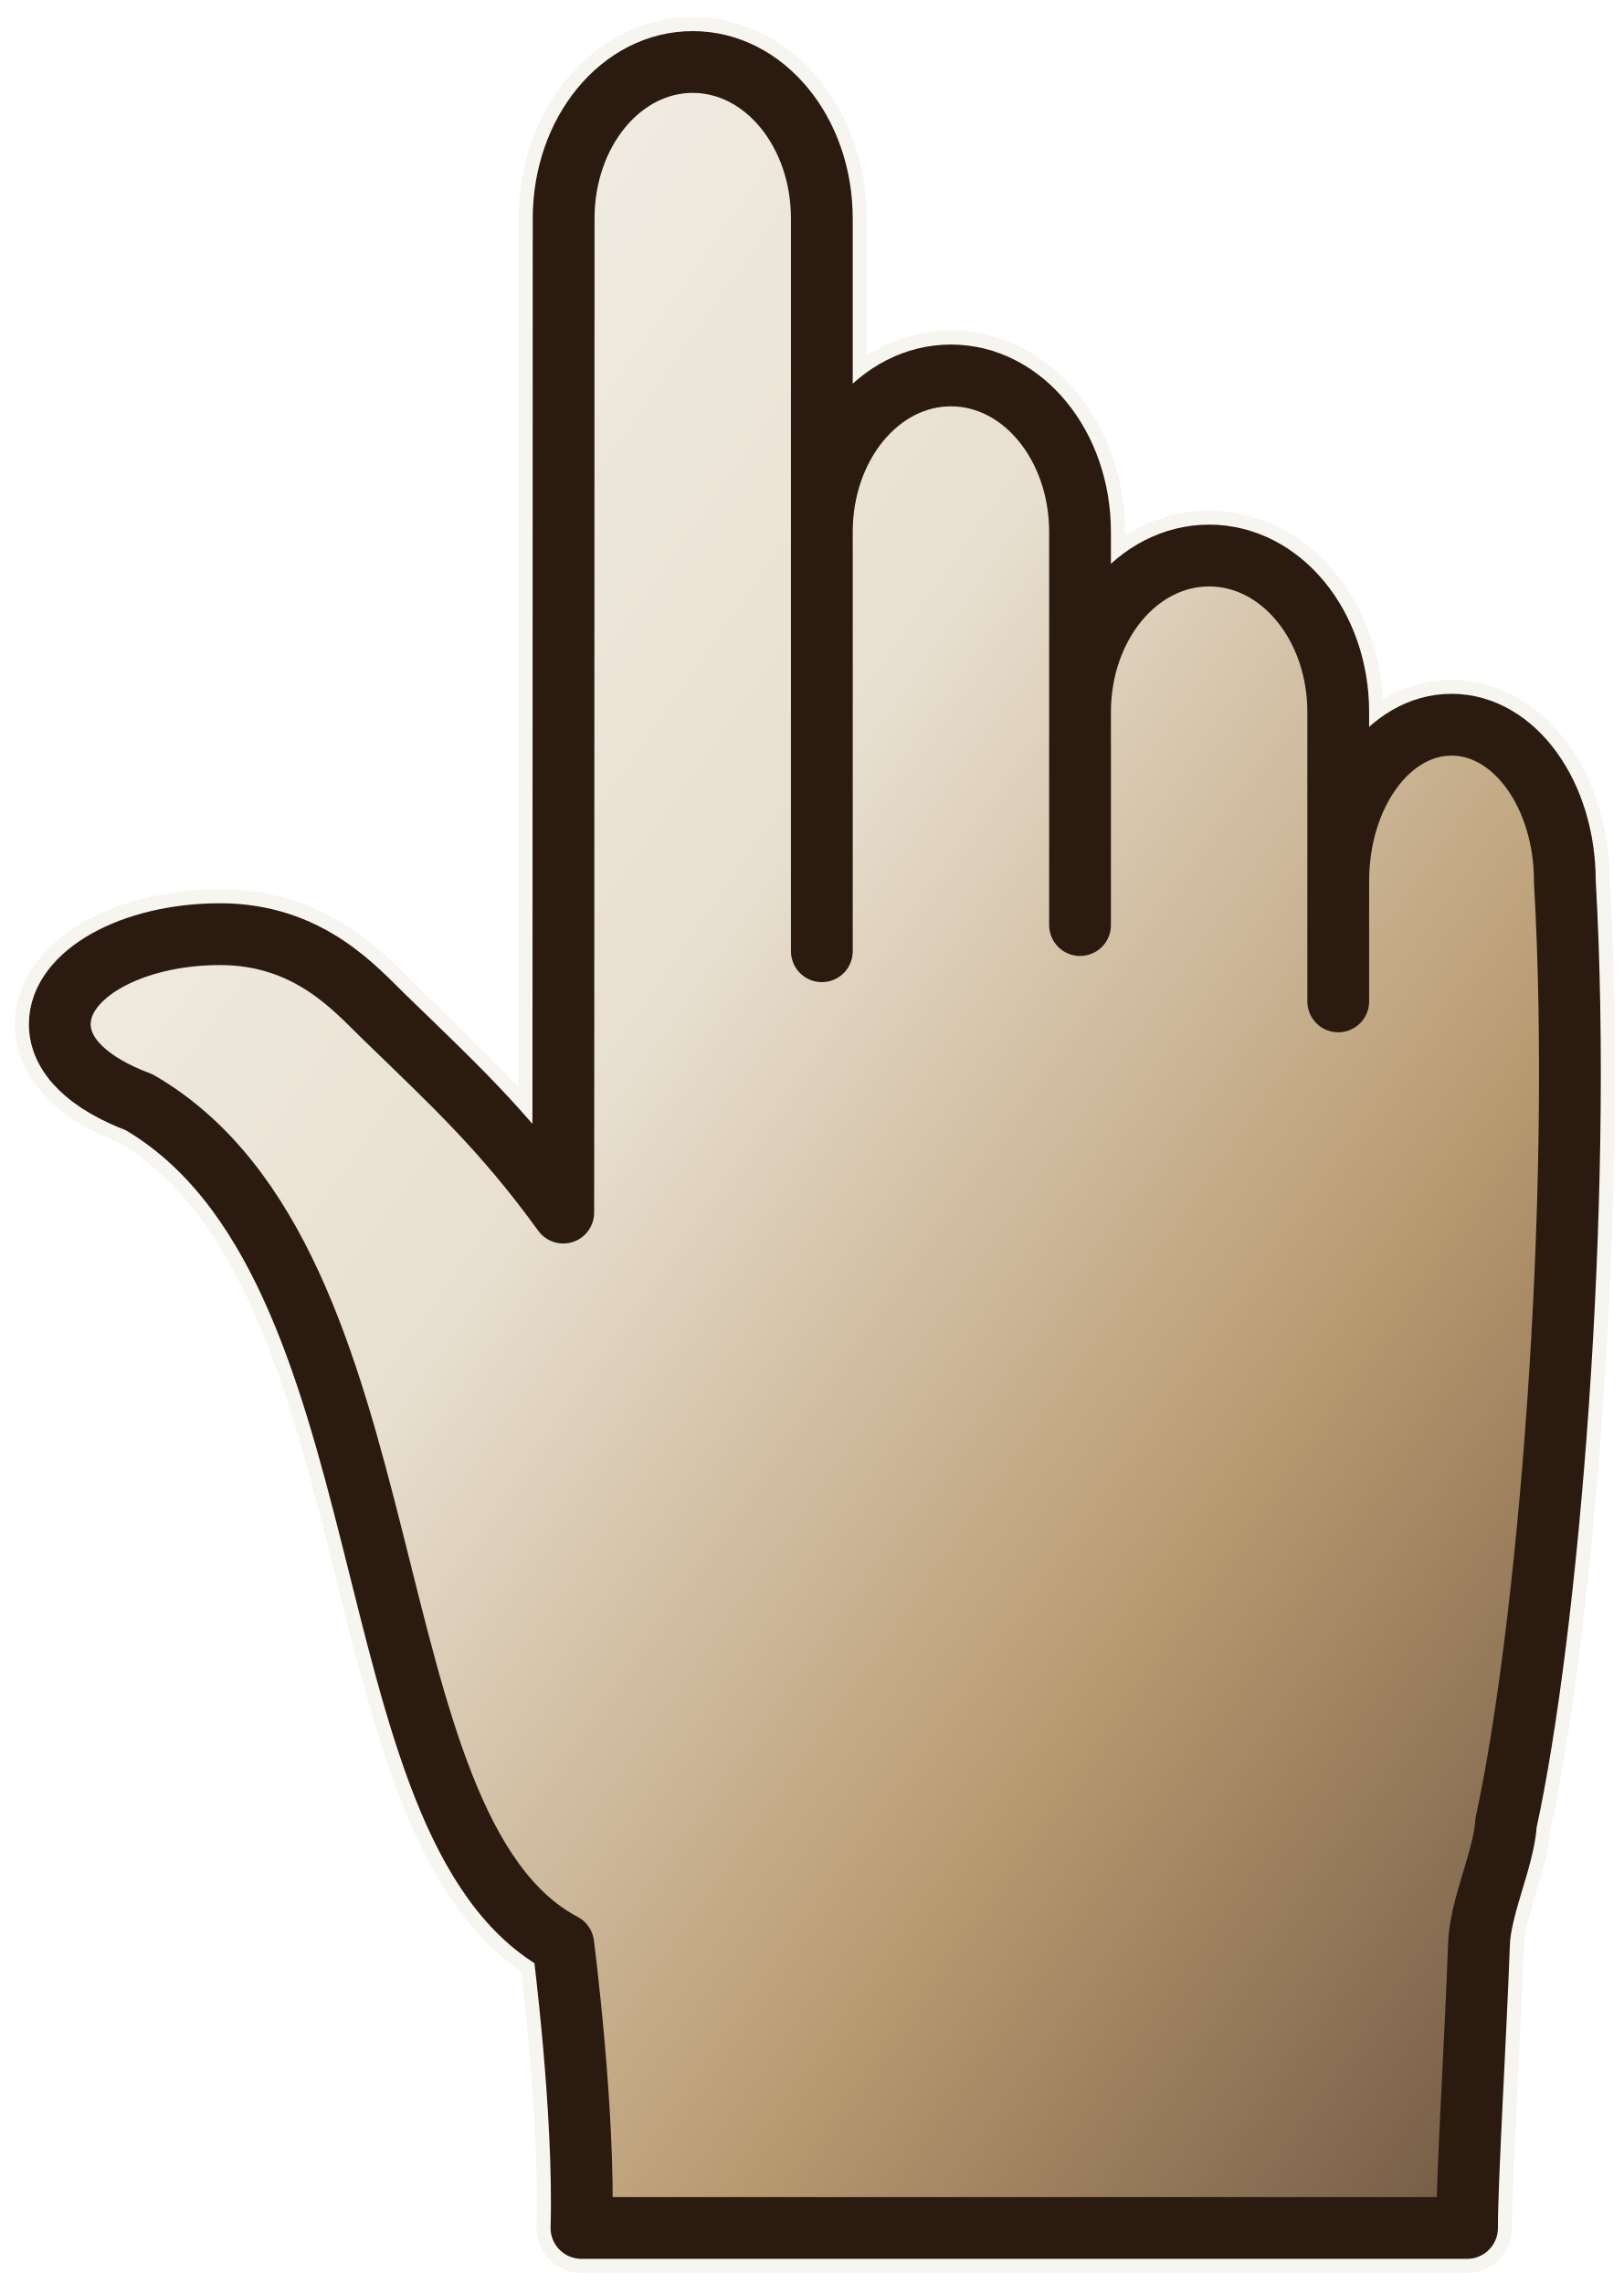
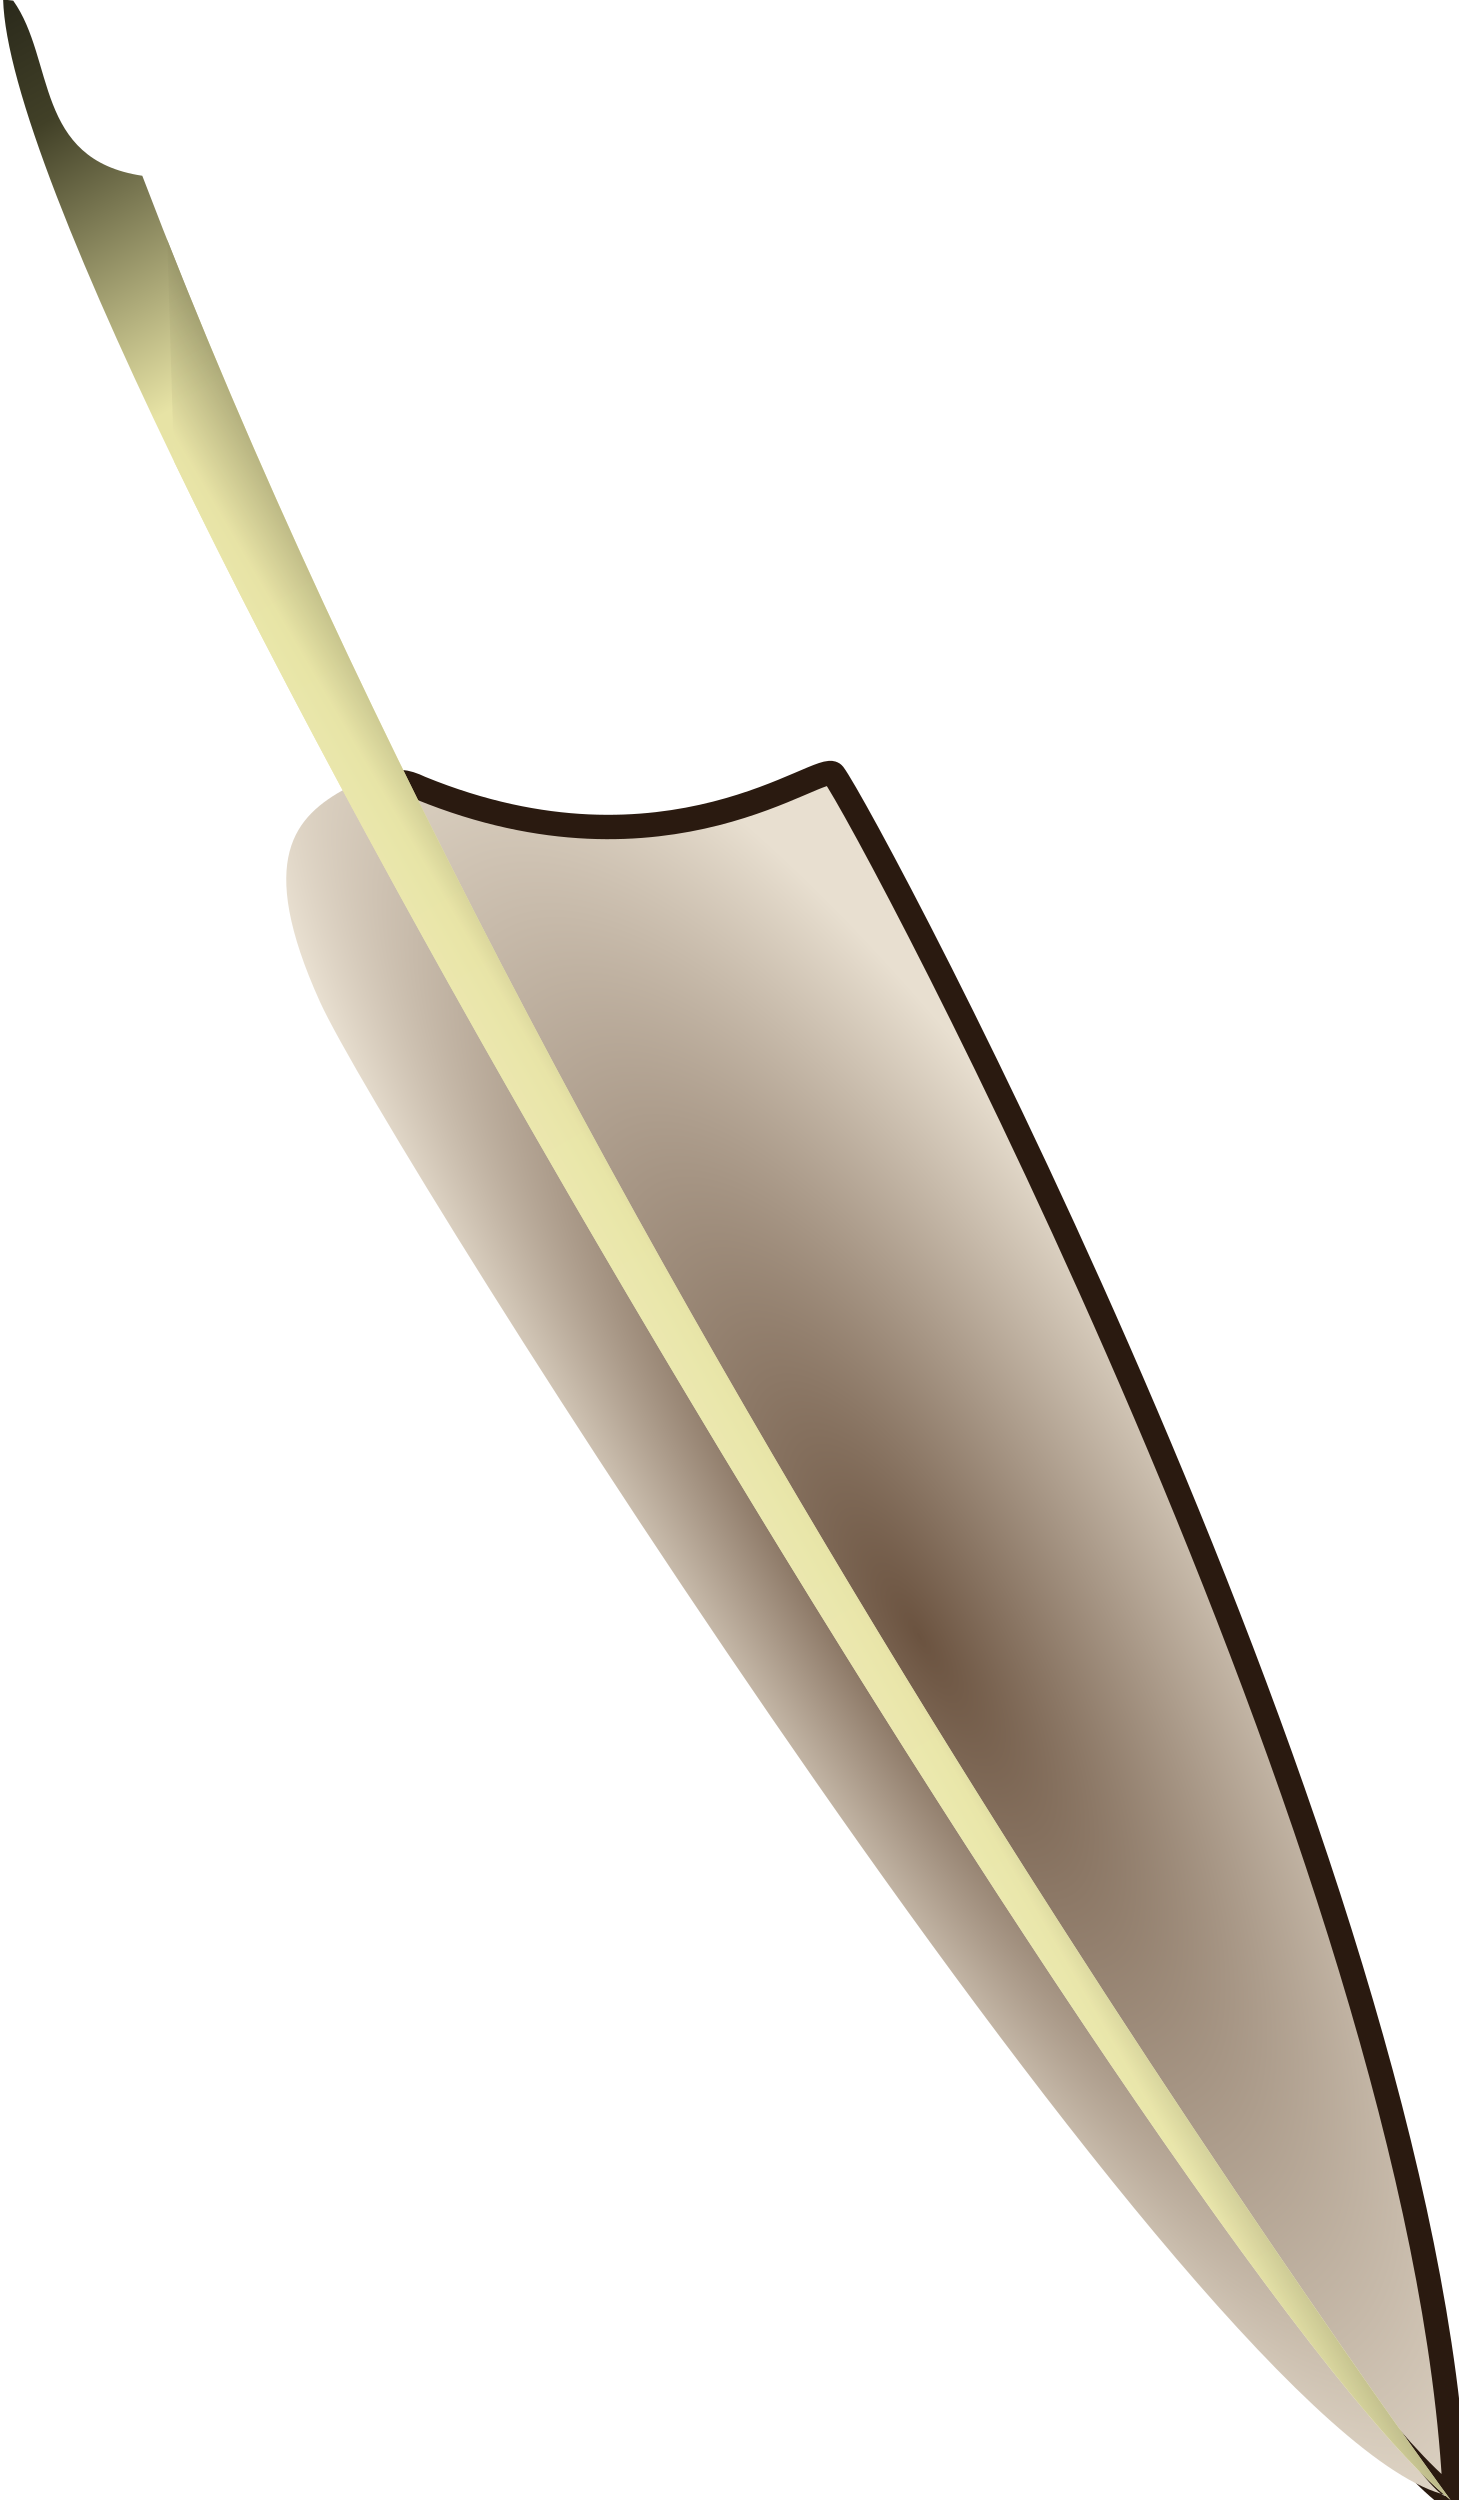
- <svg xmlns="http://www.w3.org/2000/svg" width="32" height="45" viewBox="90.9 36.96 270.74 378.63" shape-rendering="geometricPrecision">
-   <defs>
-     <linearGradient id="brass" x1="0" y1="0" x2="1" y2="1">
-       <stop offset="0" stop-color="#F7F5F0" />
-       <stop offset="0.42" stop-color="#E8DFD0" />
-       <stop offset="0.72" stop-color="#B89A70" />
-       <stop offset="1" stop-color="#6B5340" />
+ <svg xmlns="http://www.w3.org/2000/svg" xmlns:xlink="http://www.w3.org/1999/xlink" width="28" height="48" viewBox="0 0 608.79 1048.133" shape-rendering="geometricPrecision">
+   <defs id="defs4">
+     <linearGradient id="linearGradient4617">
+       <stop id="stop4619" style="stop-color:#6B5340" offset="0" />
+       <stop id="stop4621" style="stop-color:#E8DFD0" offset="1" />
+     </linearGradient>
+     <radialGradient id="radialGradient2540" xlink:href="#linearGradient4617" gradientUnits="userSpaceOnUse" cy="389.15" cx="428.32" gradientTransform="matrix(.59695 .35268 -1.0603 1.7946 641.19 -509.59)" r="154.31" />
+     <radialGradient id="radialGradient2542" xlink:href="#linearGradient4617" gradientUnits="userSpaceOnUse" cy="390.7" cx="450.21" gradientTransform="matrix(.32047 .20208 -1.0452 1.6576 737.89 -389.45)" r="167.04" />
+     <linearGradient id="linearGradient2544" y2="141.2" gradientUnits="userSpaceOnUse" x2="580.8" gradientTransform="translate(55.948 -49.288)" y1="859.21" x1="165.18">
+       <stop id="stop4678" style="stop-color:#2a291b" offset="0" />
+       <stop id="stop4686" style="stop-color:#414027" offset=".044" />
+       <stop id="stop4680" style="stop-color:#e7e3a5" offset=".152" />
+       <stop id="stop4682" style="stop-color:#ffffd9" offset="1" />
+     </linearGradient>
+     <linearGradient id="linearGradient2546" y2="450.92" gradientUnits="userSpaceOnUse" x2="310.38" y1="520.19" x1="428.94">
+       <stop id="stop3429" style="stop-color:#414027" offset="0" />
+       <stop id="stop3431" style="stop-color:#e7e3a5" offset=".394" />
+       <stop id="stop3433" style="stop-color:#ffffd9" offset="1" />
    </linearGradient>
  </defs>
-   <g transform="translate(0,-598.8189)">
-     <path d="m 187.849,1006.116 c 0.568,-19.42 -2.985,-46.868 -3.038,-47.298 -36.324,-19.183 -24.82,-113.713 -70.708,-140.35 l 0.003,0 c -8.463,-3.164 -13.235,-7.773 -13.235,-13.009 0,-8.29 11.963,-15.01 26.72,-15.01 14.757,0 22.556,9.126 27.293,13.724 11.478,11.141 19.874,18.811 29.927,32.69 l 0.022,-26.343 0.043,-139.359 c 0,-14.457 9.6,-26.096 21.526,-26.096 11.925,0 21.526,11.639 21.526,26.096 l 0,122.134 -6.2e-4,-69.886 c -1.3e-4,-14.457 9.6,-26.096 21.525,-26.096 11.925,0 21.525,11.639 21.525,26.096 l 0,65.523 -7e-5,-35.502 c -3e-5,-14.457 9.6,-26.096 21.525,-26.096 11.925,0 21.525,11.639 21.525,26.096 l 9.3e-4,48.227 -10e-4,-20.027 c -8.3e-4,-14.457 8.426,-26.096 18.892,-26.096 10.466,0 18.892,11.641 18.892,26.096 3.11,54.494 -2.844,125.037 -9.807,156.953 -0.365,6.015 -4.287,13.889 -4.51,20.235 -0.502,14.349 -2.003,39.209 -1.992,47.298 z" fill="none" stroke="#F7F5F0" stroke-width="15" stroke-linecap="round" stroke-linejoin="round" />
-   </g>
-   <g transform="translate(0,-598.8189)">
-     <path d="m 187.849,1006.116 c 0.568,-19.42 -2.985,-46.868 -3.038,-47.298 -36.324,-19.183 -24.82,-113.713 -70.708,-140.35 l 0.003,0 c -8.463,-3.164 -13.235,-7.773 -13.235,-13.009 0,-8.29 11.963,-15.01 26.72,-15.01 14.757,0 22.556,9.126 27.293,13.724 11.478,11.141 19.874,18.811 29.927,32.69 l 0.022,-26.343 0.043,-139.359 c 0,-14.457 9.6,-26.096 21.526,-26.096 11.925,0 21.526,11.639 21.526,26.096 l 0,122.134 -6.2e-4,-69.886 c -1.3e-4,-14.457 9.6,-26.096 21.525,-26.096 11.925,0 21.525,11.639 21.525,26.096 l 0,65.523 -7e-5,-35.502 c -3e-5,-14.457 9.6,-26.096 21.525,-26.096 11.925,0 21.525,11.639 21.525,26.096 l 9.3e-4,48.227 -10e-4,-20.027 c -8.3e-4,-14.457 8.426,-26.096 18.892,-26.096 10.466,0 18.892,11.641 18.892,26.096 3.11,54.494 -2.844,125.037 -9.807,156.953 -0.365,6.015 -4.287,13.889 -4.51,20.235 -0.502,14.349 -2.003,39.209 -1.992,47.298 z" fill="url(#brass)" stroke="#2A1A10" stroke-width="10.3" stroke-linecap="round" stroke-linejoin="round" />
+   <g transform="translate(-0 1048.133) scale(1,-1)">
+     <g id="layer1" transform="translate(-1.3321 -1.2756)">
+       <g id="g4871" transform="translate(0 3.9398)">
+         <g id="g2534" transform="matrix(1.4601 0 0 1.4601 -321.54 -136.87)">
+           <path id="path2391" style="fill-rule:evenodd;fill:url(#radialGradient2540);stroke:#2A1A10;stroke-width:7;stroke-linejoin:round" d="m638.08 91.915c-44.68 25.105-369.77 526.64-297.06 491.54 71.18-29.06 115.27 8.33 118.56 4 9.16-12.11 170.51-313.05 178.5-495.54z" />
+           <path id="path2387" style="fill-rule:evenodd;fill:url(#radialGradient2542)" d="m635.77 93.247c-9.53-10.91-319.4 494.84-316.07 490.21-14.65-7.99-26.28-19.98-7.63-61.28 18.65-41.29 253.1-412.95 323.7-428.93z" />
+           <path id="path2385" style="fill-rule:evenodd;fill:url(#linearGradient2544)" d="m221.13 809.92c2.66-98.58 337.02-654.35 415.62-718 0-0.005-251.77 342.35-375.66 667.38-31.11 4.61-25.01 33.33-37.06 50.28l-2.9 0.34z" />
+           <path id="path2651" style="opacity:.863;fill-rule:evenodd;fill:url(#linearGradient2546)" d="m270.19 677.3c96.41-199.65 306.4-536.66 366.56-585.38 0-0.005-242.37 329.56-368.52 648.98l1.96-63.6z" />
+         </g>
+       </g>
+     </g>
  </g>
</svg>
